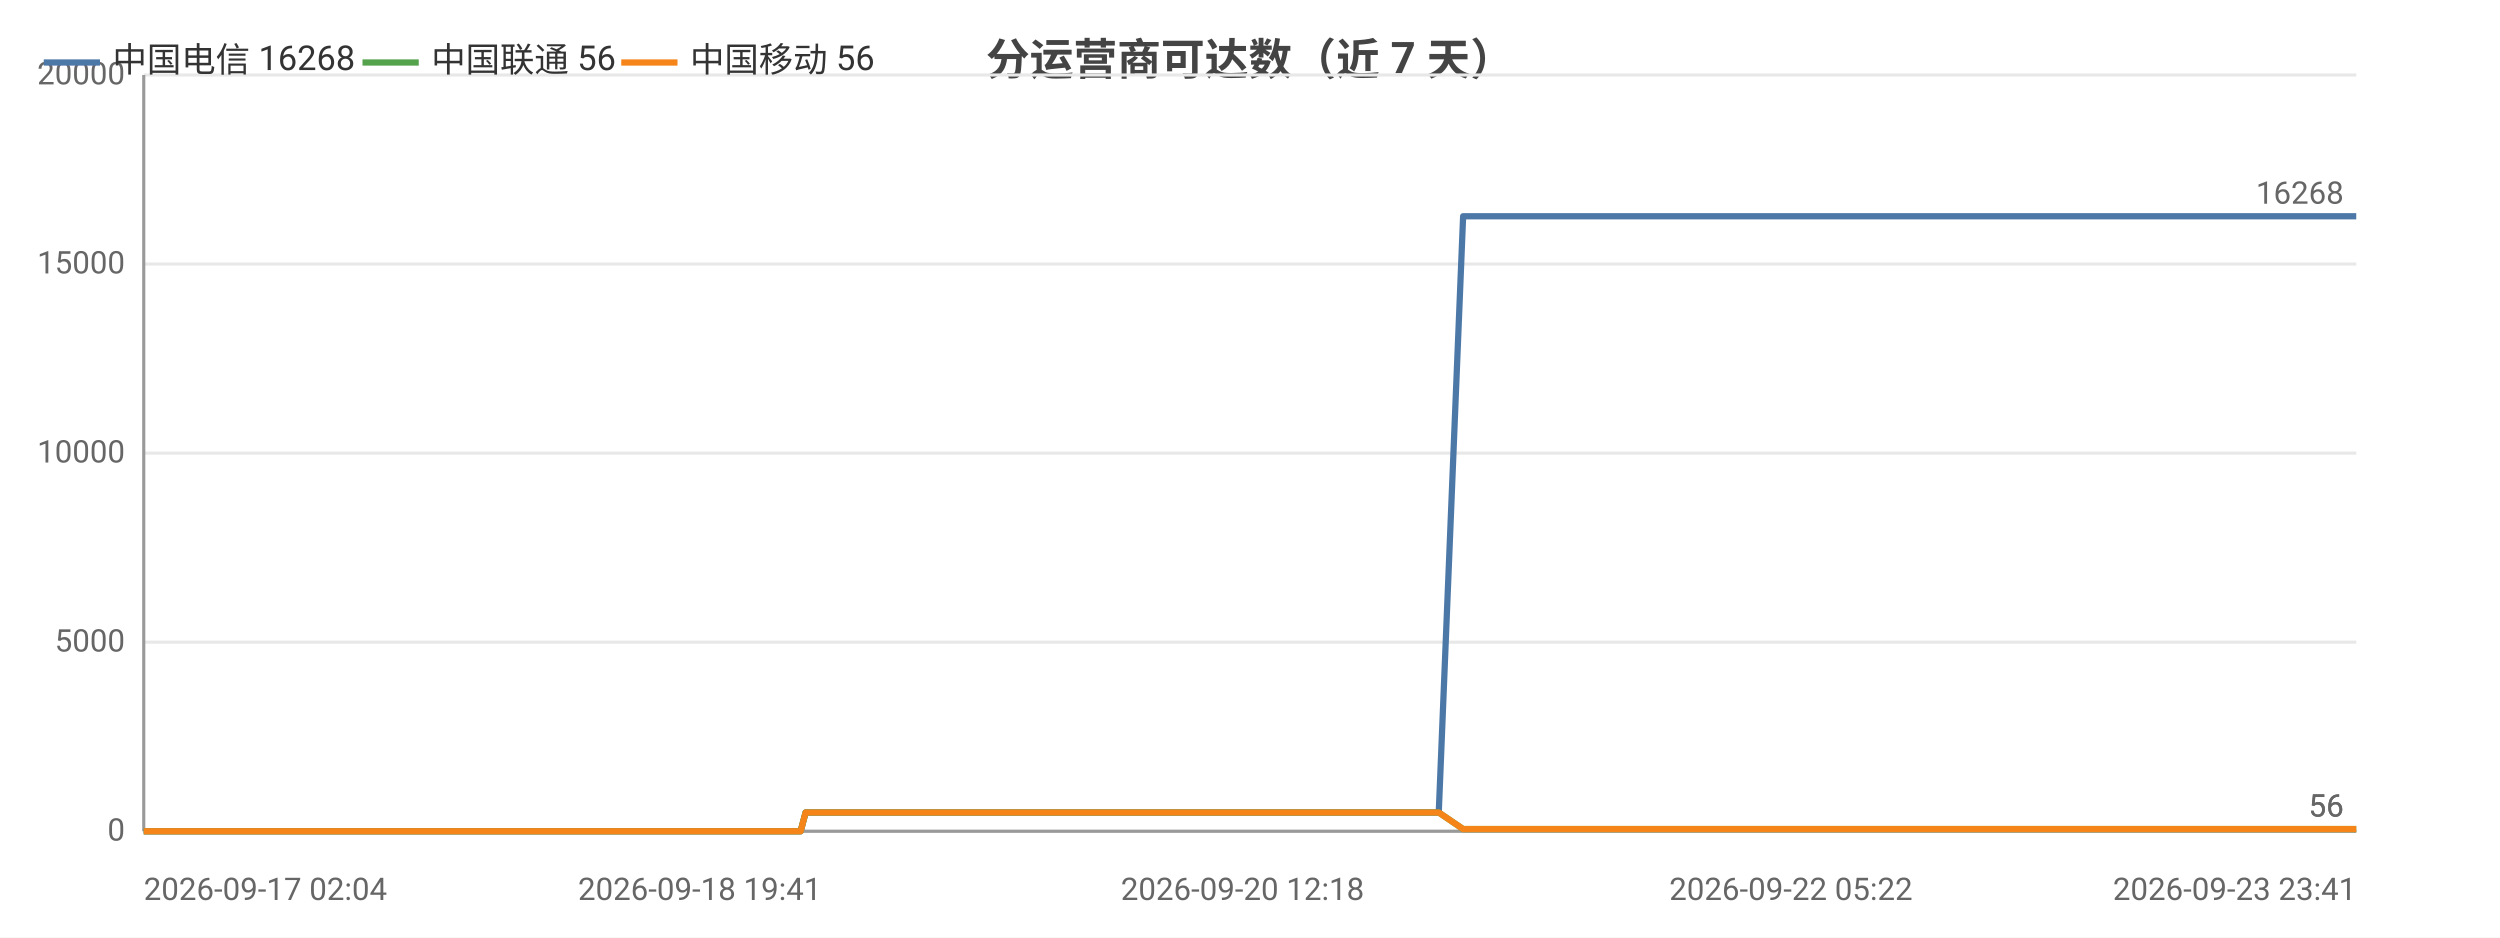
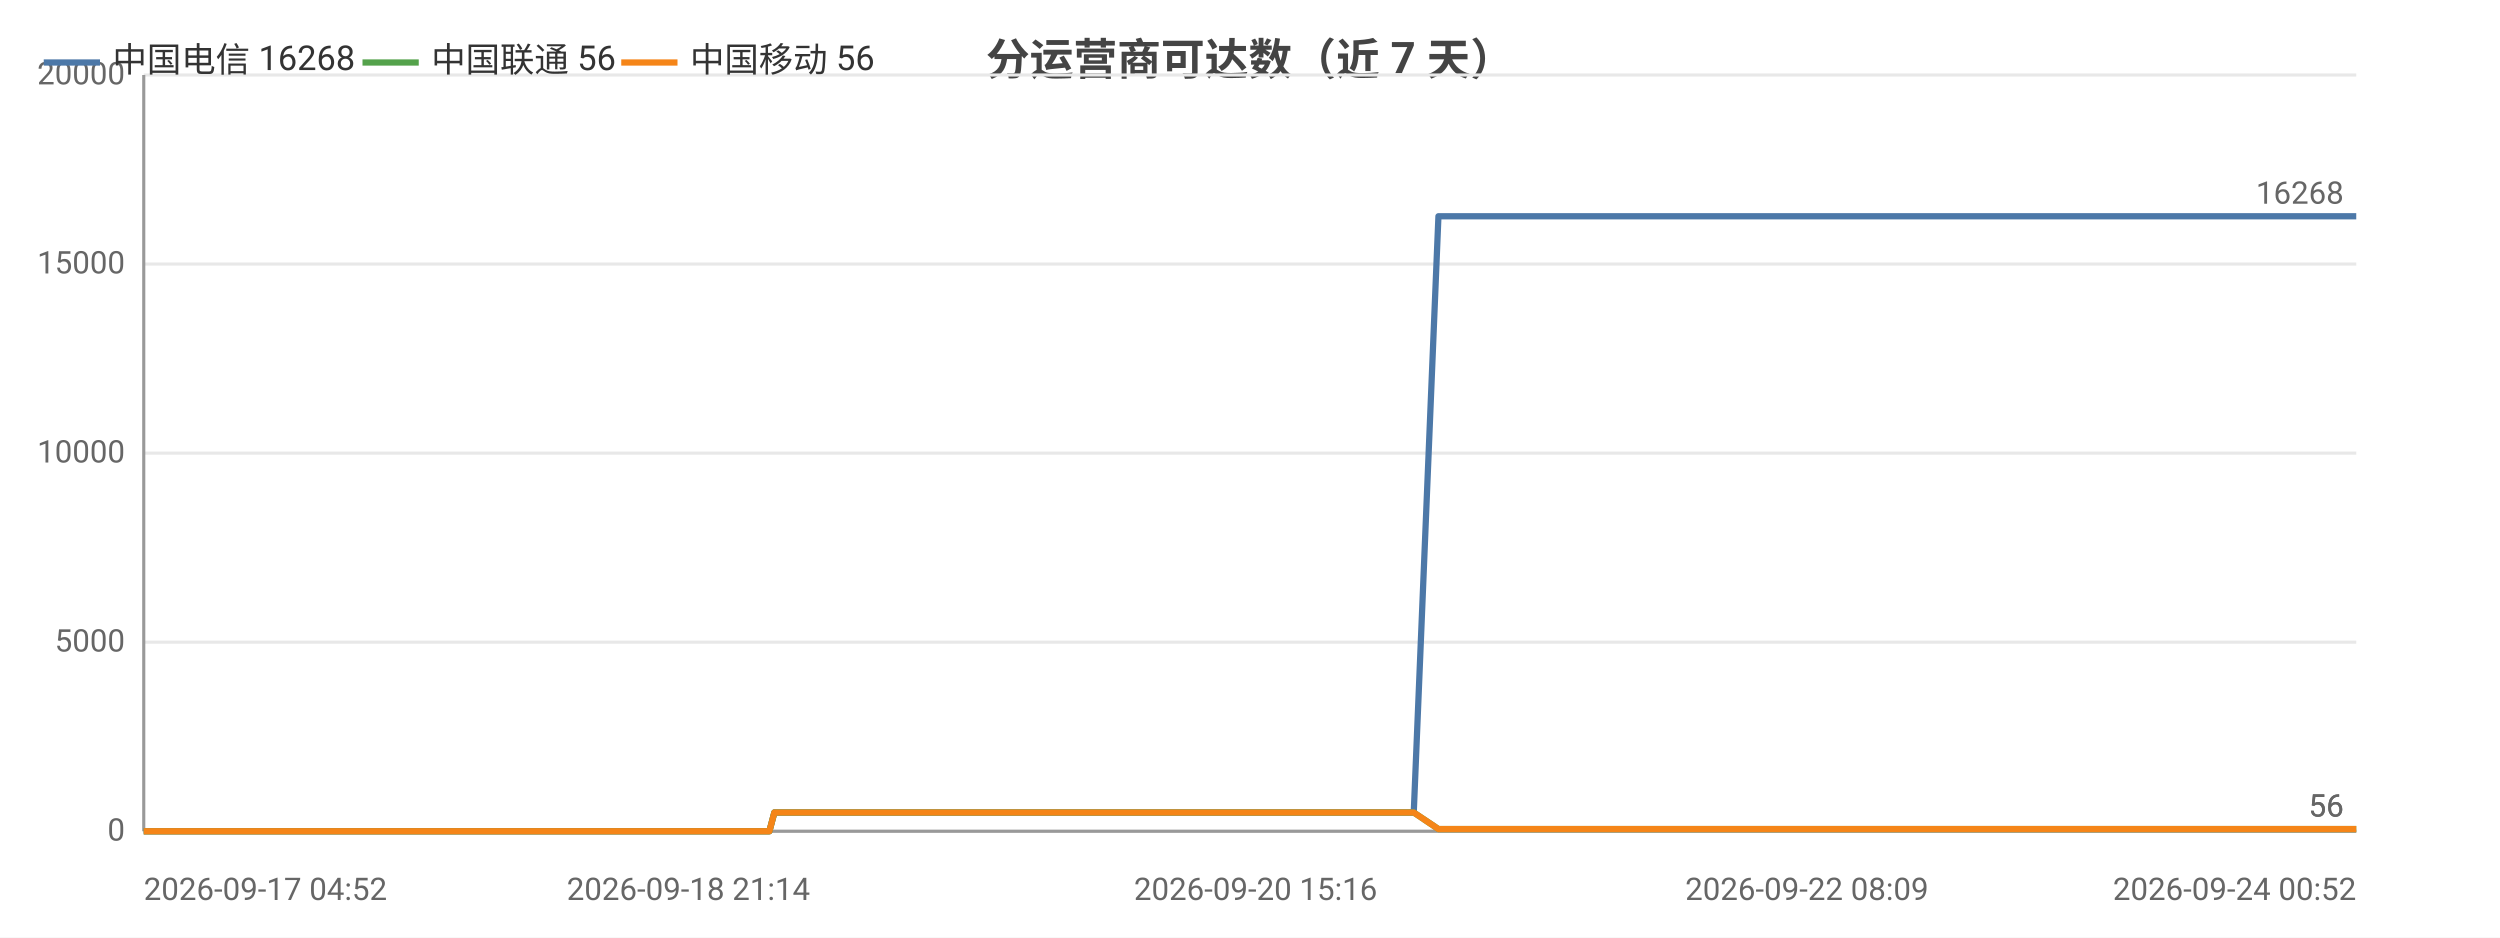
<svg xmlns="http://www.w3.org/2000/svg" width="800" height="300" viewBox="0 0 800 300">
  <rect width="800" height="300" fill="#ffffff" />
  <style>text{font-family:system-ui,-apple-system,'Segoe UI',Roboto,'PingFang SC','Microsoft YaHei','Noto Sans CJK SC',sans-serif}.g{stroke:#e8e8e8;stroke-width:1}.a{stroke:#999;stroke-width:1}.t{font-size:10px;fill:#666}.m{font-size:10px;text-anchor:middle;fill:#666}.e{font-size:10px;text-anchor:end;fill:#666}.l{font-size:11px;fill:#333}.tt{font-size:14px;font-weight:600;text-anchor:middle;fill:#444}.em{font-size:13px;text-anchor:middle;fill:#999}</style>
  <text class="tt" x="400.0" y="24">分运营商可达数（近 7 天）</text>
  <line class="g" x1="46" y1="266" x2="754" y2="266" />
  <text class="e" x="40" y="269">0</text>
  <line class="g" x1="46" y1="205.5" x2="754" y2="205.5" />
  <text class="e" x="40" y="208.5">5000</text>
  <line class="g" x1="46" y1="145" x2="754" y2="145" />
  <text class="e" x="40" y="148">10000</text>
  <line class="g" x1="46" y1="84.5" x2="754" y2="84.5" />
  <text class="e" x="40" y="87.5">15000</text>
  <line class="g" x1="46" y1="24" x2="754" y2="24" />
  <text class="e" x="40" y="27">20000</text>
  <line class="a" x1="46" y1="24" x2="46" y2="266" />
  <line class="a" x1="46" y1="266" x2="754" y2="266" />
-   <polyline fill="none" stroke="#4c78a8" stroke-width="2" stroke-linejoin="round" points="46,266 47.7,266 48.2,266 58.0,266 59.5,266 68.0,266 70.1,266 71.2,266 73.6,266 74.9,266 75.0,266 75.6,266 76.2,266 78.2,266 80.0,266 81.6,266 86.8,266 89.4,266 96.0,266 99.8,266 99.9,266 104.8,266 106.3,266 116.4,266 119.7,266 119.7,266 125.1,266 125.2,266 127.1,266 130.1,266 133.4,266 133.5,266 137.9,266 137.9,266 139.5,266 143.1,266 145.6,266 145.7,266 157.1,266 157.2,266 159.0,266 164.7,266 172.3,266 181.4,266 181.4,266 183.0,266 186.4,266 186.4,266 196.0,266 200.0,266 200.0,266 201.4,266 216.1,266 223.9,266 224.0,266 226.0,266 226.0,266 230.6,266 237.6,266 240.3,266 240.3,266 243.3,266 245.0,266 254.6,266 254.6,266 256.2,266 257.8,260.0 257.8,260.0 264.1,260.0 278.7,260.0 278.7,260.0 280.7,260.0 288.7,260.0 288.7,260.0 288.8,260.0 290.6,260.0 291.6,260.0 292.6,260.0 301.2,260.0 303.9,260.0 303.9,260.0 305.8,260.0 311.0,260.0 316.8,260.0 318.8,260.0 318.9,260.0 320.8,260.0 323.2,260.0 329.8,260.0 331.9,260.0 332.0,260.0 333.6,260.0 338.5,260.0 340.6,260.0 340.6,260.0 341.0,260.0 342.6,260.0 345.0,260.0 346.6,260.0 362.8,260.0 362.8,260.0 364.9,260.0 368.0,260.0 371.0,260.0 371.9,260.0 387.8,260.0 387.8,260.0 389.6,260.0 395.4,260.0 397.6,260.0 410.3,260.0 410.3,260.0 412.0,260.0 415.4,260.0 423.3,260.0 423.9,260.0 426.0,260.0 426.4,260.0 435.2,260.0 435.2,260.0 436.8,260.0 437.3,260.0 442.0,260.0 448.3,260.0 448.9,260.0 451.9,260.0 451.9,260.0 454.0,260.0 460.4,260.0 460.4,260.0 468.2,69.2 468.2,69.2 468.3,69.2 471.0,69.2 479.9,69.2 480.0,69.2 482.1,69.2 488.1,69.2 493.2,69.2 493.2,69.2 493.5,69.2 493.6,69.2 495.5,69.2 504.6,69.2 509.6,69.2 509.7,69.2 520.4,69.2 520.5,69.2 520.7,69.2 520.8,69.2 522.7,69.2 531.9,69.2 537.5,69.2 537.6,69.2 544.3,69.2 544.4,69.2 546.0,69.2 548.5,69.2 550.5,69.2 557.6,69.2 557.7,69.2 559.3,69.2 570.6,69.2 570.6,69.2 573.1,69.2 585.0,69.2 585.1,69.2 586.7,69.2 592.4,69.2 601.6,69.2 606.0,69.2 606.0,69.2 613.3,69.2 613.4,69.2 624.0,69.2 628.8,69.2 630.7,69.2 630.8,69.2 630.8,69.2 641.2,69.2 642.7,69.2 643.2,69.2 644.4,69.2 644.5,69.2 654.5,69.2 654.6,69.2 654.6,69.2 656.5,69.2 656.7,69.2 670.6,69.2 670.6,69.2 672.2,69.2 678.0,69.2 678.1,69.2 686.8,69.2 693.1,69.2 694.9,69.2 701.8,69.2 711.9,69.2 717.4,69.2 719.0,69.2 724.8,69.2 724.9,69.2 732.4,69.2 737.7,69.2 739.4,69.2 739.5,69.2 739.6,69.2 746.0,69.2 751.5,69.2 751.5,69.2 753.3,69.2 754.0,69.2 754,69.2" />
+   <polyline fill="none" stroke="#4c78a8" stroke-width="2" stroke-linejoin="round" points="46,266 47.6,266 56.1,266 58.2,266 59.4,266 61.8,266 63.1,266 63.2,266 63.8,266 64.4,266 66.4,266 68.3,266 69.9,266 75.1,266 77.7,266 84.4,266 88.2,266 88.3,266 93.3,266 94.8,266 105.0,266 108.3,266 108.4,266 113.8,266 113.8,266 115.8,266 118.8,266 122.2,266 122.2,266 126.7,266 126.7,266 128.3,266 131.9,266 134.5,266 134.6,266 146.1,266 146.2,266 148.0,266 153.8,266 161.4,266 170.6,266 170.7,266 172.3,266 175.7,266 175.7,266 185.3,266 189.4,266 189.4,266 190.8,266 205.7,266 213.6,266 213.6,266 215.6,266 215.7,266 220.3,266 227.4,266 230.1,266 230.1,266 233.2,266 234.9,266 244.5,266 244.6,266 246.2,266 247.8,260.0 247.8,260.0 254.1,260.0 268.9,260.0 268.9,260.0 270.9,260.0 279.0,260.0 279.0,260.0 279.1,260.0 280.9,260.0 281.9,260.0 283.0,260.0 291.6,260.0 294.3,260.0 294.4,260.0 296.3,260.0 301.5,260.0 307.3,260.0 309.4,260.0 309.5,260.0 311.4,260.0 313.8,260.0 320.5,260.0 322.7,260.0 322.7,260.0 324.3,260.0 329.3,260.0 331.4,260.0 331.4,260.0 331.8,260.0 333.4,260.0 335.9,260.0 337.4,260.0 353.8,260.0 353.9,260.0 355.9,260.0 359.1,260.0 362.1,260.0 363.0,260.0 379.1,260.0 379.1,260.0 380.8,260.0 386.7,260.0 388.9,260.0 401.8,260.0 401.8,260.0 403.5,260.0 406.9,260.0 414.9,260.0 415.5,260.0 417.7,260.0 418.0,260.0 426.9,260.0 426.9,260.0 428.5,260.0 429.1,260.0 433.8,260.0 440.1,260.0 440.8,260.0 443.8,260.0 443.8,260.0 445.9,260.0 452.4,260.0 452.4,260.0 460.3,69.2 460.3,69.2 460.4,69.2 463.0,69.2 472.1,69.2 472.1,69.2 474.3,69.2 480.3,69.2 485.5,69.2 485.5,69.2 485.8,69.2 485.9,69.2 487.8,69.2 497.0,69.2 502.1,69.2 502.1,69.2 513.0,69.2 513.0,69.2 513.3,69.2 513.4,69.2 515.3,69.2 524.6,69.2 530.3,69.2 530.3,69.2 537.1,69.2 537.2,69.2 538.8,69.2 541.3,69.2 543.4,69.2 550.6,69.2 550.6,69.2 552.3,69.2 563.7,69.2 563.7,69.2 566.2,69.2 578.2,69.2 578.3,69.2 579.9,69.2 585.7,69.2 595.0,69.2 599.4,69.2 599.4,69.2 606.8,69.2 606.9,69.2 617.6,69.2 622.4,69.2 624.4,69.2 624.4,69.2 624.5,69.2 634.9,69.2 636.5,69.2 637.0,69.2 638.2,69.2 638.3,69.2 648.4,69.2 648.4,69.2 648.5,69.2 650.4,69.2 650.6,69.2 664.6,69.2 664.7,69.2 666.2,69.2 672.2,69.2 672.2,69.2 681.0,69.2 687.4,69.2 689.1,69.2 696.2,69.2 706.4,69.2 712.0,69.2 713.5,69.2 719.4,69.2 719.4,69.2 727.0,69.2 732.4,69.2 734.2,69.2 734.2,69.2 734.3,69.2 740.7,69.2 746.3,69.2 746.3,69.2 748.1,69.2 748.8,69.2 748.9,69.2 754,69.2" />
  <text class="t" x="750" y="65.2" text-anchor="end" fill="#4c78a8">16268</text>
-   <polyline fill="none" stroke="#54a24b" stroke-width="2" stroke-linejoin="round" points="46,266 47.7,266 48.2,266 58.0,266 59.5,266 68.0,266 70.1,266 71.2,266 73.6,266 74.9,266 75.0,266 75.6,266 76.2,266 78.2,266 80.0,266 81.6,266 86.8,266 89.4,266 96.0,266 99.8,266 99.9,266 104.8,266 106.3,266 116.4,266 119.7,266 119.7,266 125.1,266 125.2,266 127.1,266 130.1,266 133.4,266 133.5,266 137.9,266 137.9,266 139.5,266 143.1,266 145.6,266 145.7,266 157.1,266 157.2,266 159.0,266 164.7,266 172.3,266 181.4,266 181.4,266 183.0,266 186.4,266 186.4,266 196.0,266 200.0,266 200.0,266 201.4,266 216.1,266 223.9,266 224.0,266 226.0,266 226.0,266 230.6,266 237.6,266 240.3,266 240.3,266 243.3,266 245.0,266 254.6,266 254.6,266 256.2,266 257.8,260.0 257.8,260.0 264.1,260.0 278.7,260.0 278.7,260.0 280.7,260.0 288.7,260.0 288.7,260.0 288.8,260.0 290.6,260.0 291.6,260.0 292.6,260.0 301.2,260.0 303.9,260.0 303.9,260.0 305.8,260.0 311.0,260.0 316.8,260.0 318.8,260.0 318.9,260.0 320.8,260.0 323.2,260.0 329.8,260.0 331.9,260.0 332.0,260.0 333.6,260.0 338.5,260.0 340.6,260.0 340.6,260.0 341.0,260.0 342.6,260.0 345.0,260.0 346.6,260.0 362.8,260.0 362.8,260.0 364.9,260.0 368.0,260.0 371.0,260.0 371.9,260.0 387.8,260.0 387.8,260.0 389.6,260.0 395.4,260.0 397.6,260.0 410.3,260.0 410.3,260.0 412.0,260.0 415.4,260.0 423.3,260.0 423.9,260.0 426.0,260.0 426.4,260.0 435.2,260.0 435.2,260.0 436.8,260.0 437.3,260.0 442.0,260.0 448.3,260.0 448.9,260.0 451.9,260.0 451.9,260.0 454.0,260.0 460.4,260.0 460.4,260.0 468.2,265.3 468.2,265.3 468.3,265.3 471.0,265.3 479.9,265.3 480.0,265.3 482.1,265.3 488.1,265.3 493.2,265.3 493.2,265.3 493.5,265.3 493.6,265.3 495.5,265.3 504.6,265.3 509.6,265.3 509.7,265.3 520.4,265.3 520.5,265.3 520.7,265.3 520.8,265.3 522.7,265.3 531.9,265.3 537.5,265.3 537.6,265.3 544.3,265.3 544.4,265.3 546.0,265.3 548.5,265.3 550.5,265.3 557.6,265.3 557.7,265.3 559.3,265.3 570.6,265.3 570.6,265.3 573.1,265.3 585.0,265.3 585.1,265.3 586.7,265.3 592.4,265.3 601.6,265.3 606.0,265.3 606.0,265.3 613.3,265.3 613.4,265.3 624.0,265.3 628.8,265.3 630.7,265.3 630.8,265.3 630.8,265.3 641.2,265.3 642.7,265.3 643.2,265.3 644.4,265.3 644.5,265.3 654.5,265.3 654.6,265.3 654.6,265.3 656.5,265.3 656.7,265.3 670.6,265.3 670.6,265.3 672.2,265.3 678.0,265.3 678.1,265.3 686.8,265.3 693.1,265.3 694.9,265.3 701.8,265.3 711.9,265.3 717.4,265.3 719.0,265.3 724.8,265.3 724.9,265.3 732.4,265.3 737.7,265.3 739.4,265.3 739.5,265.3 739.6,265.3 746.0,265.3 751.5,265.3 751.5,265.3 753.3,265.3 754.0,265.3 754,265.3" />
+   <polyline fill="none" stroke="#54a24b" stroke-width="2" stroke-linejoin="round" points="46,266 47.6,266 56.1,266 58.2,266 59.4,266 61.8,266 63.1,266 63.2,266 63.8,266 64.4,266 66.4,266 68.3,266 69.9,266 75.1,266 77.7,266 84.4,266 88.2,266 88.3,266 93.3,266 94.8,266 105.0,266 108.3,266 108.4,266 113.8,266 113.8,266 115.8,266 118.8,266 122.2,266 122.2,266 126.7,266 126.7,266 128.3,266 131.9,266 134.5,266 134.6,266 146.1,266 146.2,266 148.0,266 153.8,266 161.4,266 170.6,266 170.7,266 172.3,266 175.7,266 175.7,266 185.3,266 189.4,266 189.4,266 190.8,266 205.7,266 213.6,266 213.6,266 215.6,266 215.7,266 220.3,266 227.4,266 230.1,266 230.1,266 233.2,266 234.9,266 244.5,266 244.6,266 246.2,266 247.8,260.0 247.8,260.0 254.1,260.0 268.9,260.0 268.9,260.0 270.9,260.0 279.0,260.0 279.0,260.0 279.1,260.0 280.9,260.0 281.9,260.0 283.0,260.0 291.6,260.0 294.3,260.0 294.4,260.0 296.3,260.0 301.5,260.0 307.3,260.0 309.4,260.0 309.5,260.0 311.4,260.0 313.8,260.0 320.5,260.0 322.7,260.0 322.7,260.0 324.3,260.0 329.3,260.0 331.4,260.0 331.4,260.0 331.8,260.0 333.4,260.0 335.9,260.0 337.4,260.0 353.8,260.0 353.9,260.0 355.9,260.0 359.1,260.0 362.1,260.0 363.0,260.0 379.1,260.0 379.1,260.0 380.8,260.0 386.7,260.0 388.9,260.0 401.8,260.0 401.8,260.0 403.5,260.0 406.9,260.0 414.9,260.0 415.5,260.0 417.7,260.0 418.0,260.0 426.9,260.0 426.9,260.0 428.5,260.0 429.1,260.0 433.8,260.0 440.1,260.0 440.8,260.0 443.8,260.0 443.8,260.0 445.9,260.0 452.4,260.0 452.4,260.0 460.3,265.3 460.3,265.3 460.4,265.3 463.0,265.3 472.1,265.3 472.1,265.3 474.3,265.3 480.3,265.3 485.5,265.3 485.5,265.3 485.8,265.3 485.9,265.3 487.8,265.3 497.0,265.3 502.1,265.3 502.1,265.3 513.0,265.3 513.0,265.3 513.3,265.3 513.4,265.3 515.3,265.3 524.6,265.3 530.3,265.3 530.3,265.3 537.1,265.3 537.2,265.3 538.8,265.3 541.3,265.3 543.4,265.3 550.6,265.3 550.6,265.3 552.3,265.3 563.7,265.3 563.7,265.3 566.2,265.3 578.2,265.3 578.3,265.3 579.9,265.3 585.7,265.3 595.0,265.3 599.4,265.3 599.4,265.3 606.8,265.3 606.9,265.3 617.6,265.3 622.4,265.3 624.4,265.3 624.4,265.3 624.5,265.3 634.9,265.3 636.5,265.3 637.0,265.3 638.2,265.3 638.3,265.3 648.4,265.3 648.4,265.3 648.5,265.3 650.4,265.3 650.6,265.3 664.6,265.3 664.7,265.3 666.2,265.3 672.2,265.3 672.2,265.3 681.0,265.3 687.4,265.3 689.1,265.3 696.2,265.3 706.4,265.3 712.0,265.3 713.5,265.3 719.4,265.3 719.4,265.3 727.0,265.3 732.4,265.3 734.2,265.3 734.2,265.3 734.3,265.3 740.7,265.3 746.3,265.3 746.3,265.3 748.1,265.3 748.8,265.3 748.9,265.3 754,265.3" />
  <text class="t" x="750" y="261.3" text-anchor="end" fill="#54a24b">56</text>
-   <polyline fill="none" stroke="#f58518" stroke-width="2" stroke-linejoin="round" points="46,266 47.7,266 48.2,266 58.0,266 59.5,266 68.0,266 70.1,266 71.2,266 73.6,266 74.9,266 75.0,266 75.6,266 76.2,266 78.2,266 80.0,266 81.6,266 86.8,266 89.4,266 96.0,266 99.8,266 99.9,266 104.8,266 106.3,266 116.4,266 119.7,266 119.7,266 125.1,266 125.2,266 127.1,266 130.1,266 133.4,266 133.5,266 137.9,266 137.9,266 139.5,266 143.1,266 145.6,266 145.7,266 157.1,266 157.2,266 159.0,266 164.7,266 172.3,266 181.4,266 181.4,266 183.0,266 186.4,266 186.4,266 196.0,266 200.0,266 200.0,266 201.4,266 216.1,266 223.9,266 224.0,266 226.0,266 226.0,266 230.6,266 237.6,266 240.3,266 240.3,266 243.3,266 245.0,266 254.6,266 254.6,266 256.2,266 257.8,260.0 257.8,260.0 264.1,260.0 278.7,260.0 278.7,260.0 280.7,260.0 288.7,260.0 288.7,260.0 288.8,260.0 290.6,260.0 291.6,260.0 292.6,260.0 301.2,260.0 303.9,260.0 303.9,260.0 305.8,260.0 311.0,260.0 316.8,260.0 318.8,260.0 318.9,260.0 320.8,260.0 323.2,260.0 329.8,260.0 331.9,260.0 332.0,260.0 333.6,260.0 338.5,260.0 340.6,260.0 340.6,260.0 341.0,260.0 342.6,260.0 345.0,260.0 346.6,260.0 362.8,260.0 362.8,260.0 364.9,260.0 368.0,260.0 371.0,260.0 371.9,260.0 387.8,260.0 387.8,260.0 389.6,260.0 395.4,260.0 397.6,260.0 410.3,260.0 410.3,260.0 412.0,260.0 415.4,260.0 423.3,260.0 423.9,260.0 426.0,260.0 426.4,260.0 435.2,260.0 435.2,260.0 436.8,260.0 437.3,260.0 442.0,260.0 448.3,260.0 448.9,260.0 451.9,260.0 451.9,260.0 454.0,260.0 460.4,260.0 460.4,260.0 468.2,265.3 468.2,265.3 468.3,265.3 471.0,265.3 479.9,265.3 480.0,265.3 482.1,265.3 488.1,265.3 493.2,265.3 493.2,265.3 493.5,265.3 493.6,265.3 495.5,265.3 504.6,265.3 509.6,265.3 509.7,265.3 520.4,265.3 520.5,265.3 520.7,265.3 520.8,265.3 522.7,265.3 531.9,265.3 537.5,265.3 537.6,265.3 544.3,265.3 544.4,265.3 546.0,265.3 548.5,265.3 550.5,265.3 557.6,265.3 557.7,265.3 559.3,265.3 570.6,265.3 570.6,265.3 573.1,265.3 585.0,265.3 585.1,265.3 586.7,265.3 592.4,265.3 601.6,265.3 606.0,265.3 606.0,265.3 613.3,265.3 613.4,265.3 624.0,265.3 628.8,265.3 630.7,265.3 630.8,265.3 630.8,265.3 641.2,265.3 642.7,265.3 643.2,265.3 644.4,265.3 644.5,265.3 654.5,265.3 654.6,265.3 654.6,265.3 656.5,265.3 656.7,265.3 670.6,265.3 670.6,265.3 672.2,265.3 678.0,265.3 678.1,265.3 686.8,265.3 693.1,265.3 694.9,265.3 701.8,265.3 711.9,265.3 717.4,265.3 719.0,265.3 724.8,265.3 724.9,265.3 732.4,265.3 737.7,265.3 739.4,265.3 739.5,265.3 739.6,265.3 746.0,265.3 751.5,265.3 751.5,265.3 753.3,265.3 754.0,265.3 754,265.3" />
+   <polyline fill="none" stroke="#f58518" stroke-width="2" stroke-linejoin="round" points="46,266 47.6,266 56.1,266 58.2,266 59.4,266 61.8,266 63.1,266 63.2,266 63.8,266 64.4,266 66.4,266 68.3,266 69.9,266 75.1,266 77.7,266 84.4,266 88.2,266 88.3,266 93.3,266 94.8,266 105.0,266 108.3,266 108.4,266 113.8,266 113.8,266 115.8,266 118.8,266 122.2,266 122.2,266 126.7,266 126.7,266 128.3,266 131.9,266 134.5,266 134.6,266 146.1,266 146.2,266 148.0,266 153.8,266 161.4,266 170.6,266 170.7,266 172.3,266 175.7,266 175.7,266 185.3,266 189.4,266 189.4,266 190.8,266 205.7,266 213.6,266 213.6,266 215.6,266 215.7,266 220.3,266 227.4,266 230.1,266 230.1,266 233.2,266 234.9,266 244.5,266 244.6,266 246.2,266 247.8,260.0 247.8,260.0 254.1,260.0 268.9,260.0 268.9,260.0 270.9,260.0 279.0,260.0 279.0,260.0 279.1,260.0 280.9,260.0 281.9,260.0 283.0,260.0 291.6,260.0 294.3,260.0 294.4,260.0 296.3,260.0 301.5,260.0 307.3,260.0 309.4,260.0 309.5,260.0 311.4,260.0 313.8,260.0 320.5,260.0 322.7,260.0 322.7,260.0 324.3,260.0 329.3,260.0 331.4,260.0 331.4,260.0 331.8,260.0 333.4,260.0 335.9,260.0 337.4,260.0 353.8,260.0 353.9,260.0 355.9,260.0 359.1,260.0 362.1,260.0 363.0,260.0 379.1,260.0 379.1,260.0 380.8,260.0 386.7,260.0 388.9,260.0 401.8,260.0 401.8,260.0 403.5,260.0 406.9,260.0 414.9,260.0 415.5,260.0 417.7,260.0 418.0,260.0 426.9,260.0 426.9,260.0 428.5,260.0 429.1,260.0 433.8,260.0 440.1,260.0 440.8,260.0 443.8,260.0 443.8,260.0 445.9,260.0 452.4,260.0 452.4,260.0 460.3,265.3 460.3,265.3 460.4,265.3 463.0,265.3 472.1,265.3 472.1,265.3 474.3,265.3 480.3,265.3 485.5,265.3 485.5,265.3 485.8,265.3 485.9,265.3 487.8,265.3 497.0,265.3 502.1,265.3 502.1,265.3 513.0,265.3 513.0,265.3 513.3,265.3 513.4,265.3 515.3,265.3 524.6,265.3 530.3,265.3 530.3,265.3 537.1,265.3 537.2,265.3 538.8,265.3 541.3,265.3 543.4,265.3 550.6,265.3 550.6,265.3 552.3,265.3 563.7,265.3 563.7,265.3 566.2,265.3 578.2,265.3 578.3,265.3 579.9,265.3 585.7,265.3 595.0,265.3 599.4,265.3 599.4,265.3 606.8,265.3 606.9,265.3 617.6,265.3 622.4,265.3 624.4,265.3 624.4,265.3 624.5,265.3 634.9,265.3 636.5,265.3 637.0,265.3 638.2,265.3 638.3,265.3 648.4,265.3 648.4,265.3 648.5,265.3 650.4,265.3 650.6,265.3 664.6,265.3 664.7,265.3 666.2,265.3 672.2,265.3 672.2,265.3 681.0,265.3 687.4,265.3 689.1,265.3 696.2,265.3 706.4,265.3 712.0,265.3 713.5,265.3 719.4,265.3 719.4,265.3 727.0,265.3 732.4,265.3 734.2,265.3 734.2,265.3 734.3,265.3 740.7,265.3 746.3,265.3 746.3,265.3 748.1,265.3 748.8,265.3 748.9,265.3 754,265.3" />
  <text class="t" x="750" y="261.3" text-anchor="end" fill="#f58518">56</text>
-   <text class="t" x="46" y="288">2026-09-17 02:04</text>
-   <text class="m" x="223.9" y="288">2026-09-18 19:41</text>
-   <text class="m" x="397.6" y="288">2026-09-20 12:18</text>
-   <text class="m" x="573.1" y="288">2026-09-22 05:22</text>
-   <text class="e" x="754" y="288">2026-09-23 23:41</text>
+   <text class="t" x="46" y="288">2026-09-17 04:52</text>
+   <text class="m" x="220.3" y="288">2026-09-18 21:14</text>
+   <text class="m" x="401.8" y="288">2026-09-20 15:16</text>
+   <text class="m" x="578.2" y="288">2026-09-22 08:09</text>
+   <text class="e" x="754" y="288">2026-09-24 00:52</text>
  <line x1="14" y1="20" x2="32" y2="20" stroke="#4c78a8" stroke-width="2" />
  <text class="l" x="36" y="23">中国电信 16268</text>
  <line x1="116.0" y1="20" x2="134.0" y2="20" stroke="#54a24b" stroke-width="2" />
  <text class="l" x="138.0" y="23">中国联通 56</text>
  <line x1="198.8" y1="20" x2="216.8" y2="20" stroke="#f58518" stroke-width="2" />
  <text class="l" x="220.8" y="23">中国移动 56</text>
</svg>
